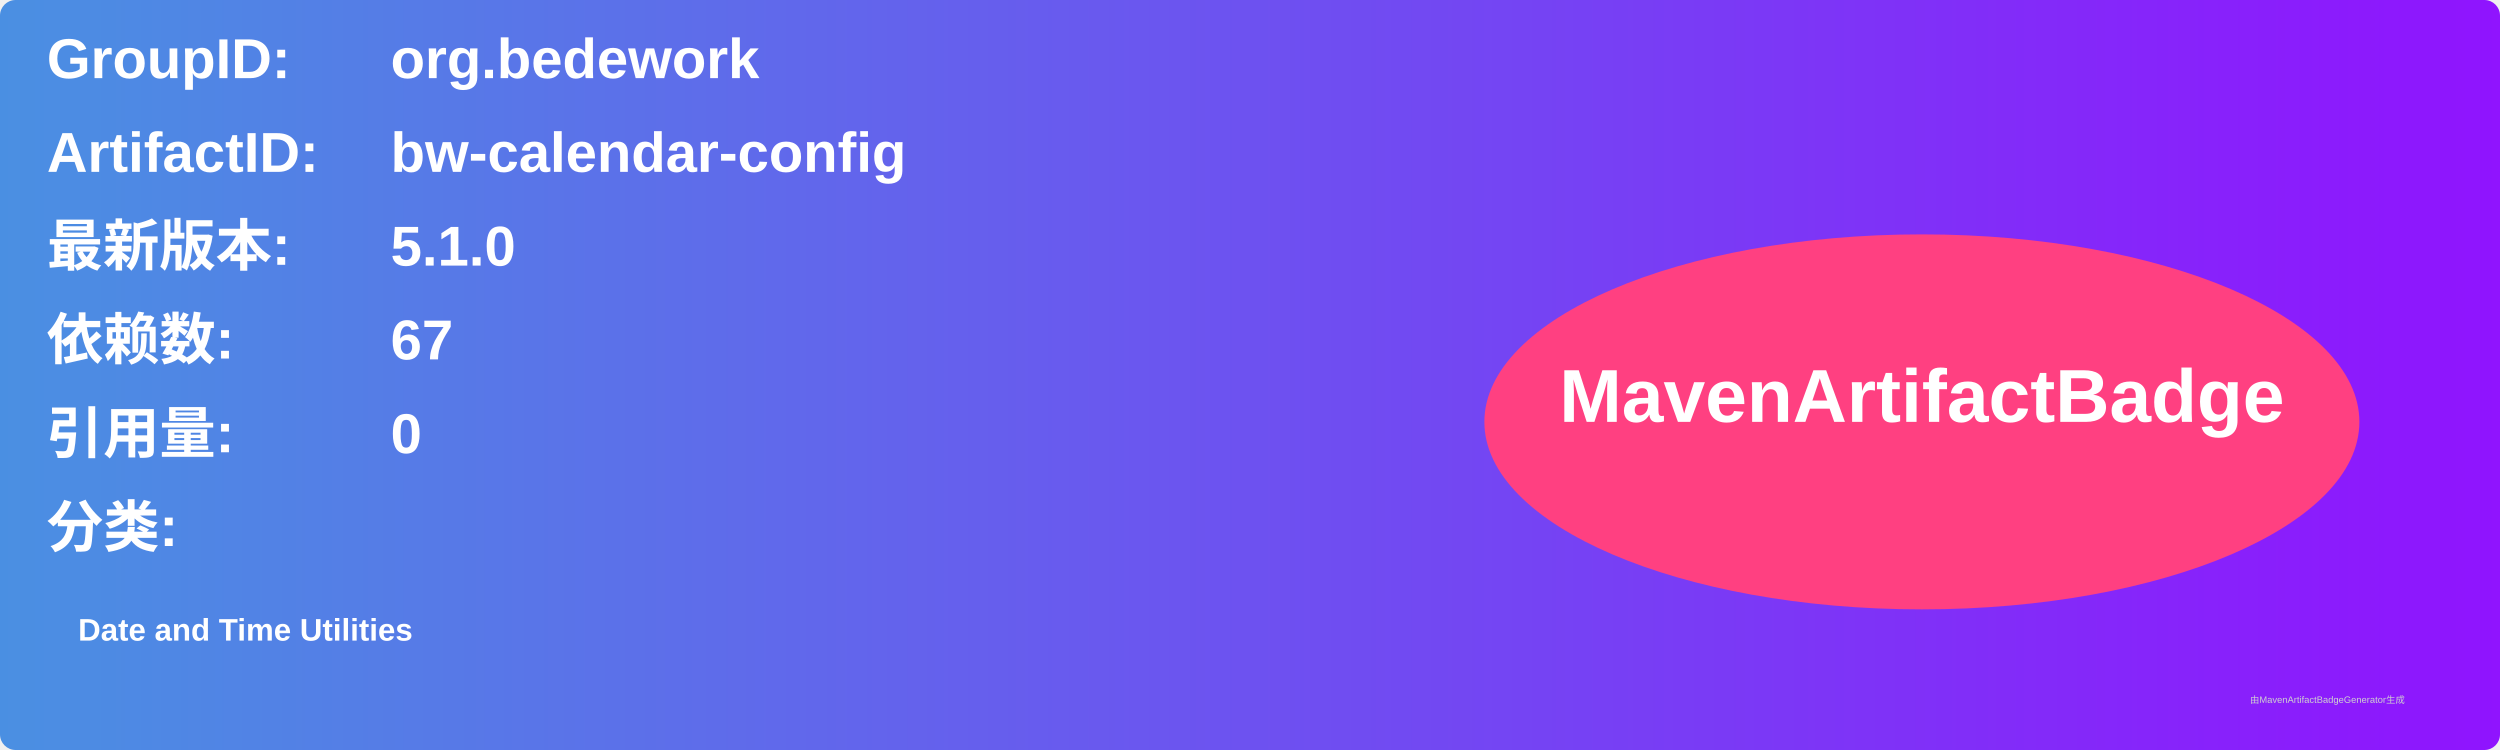
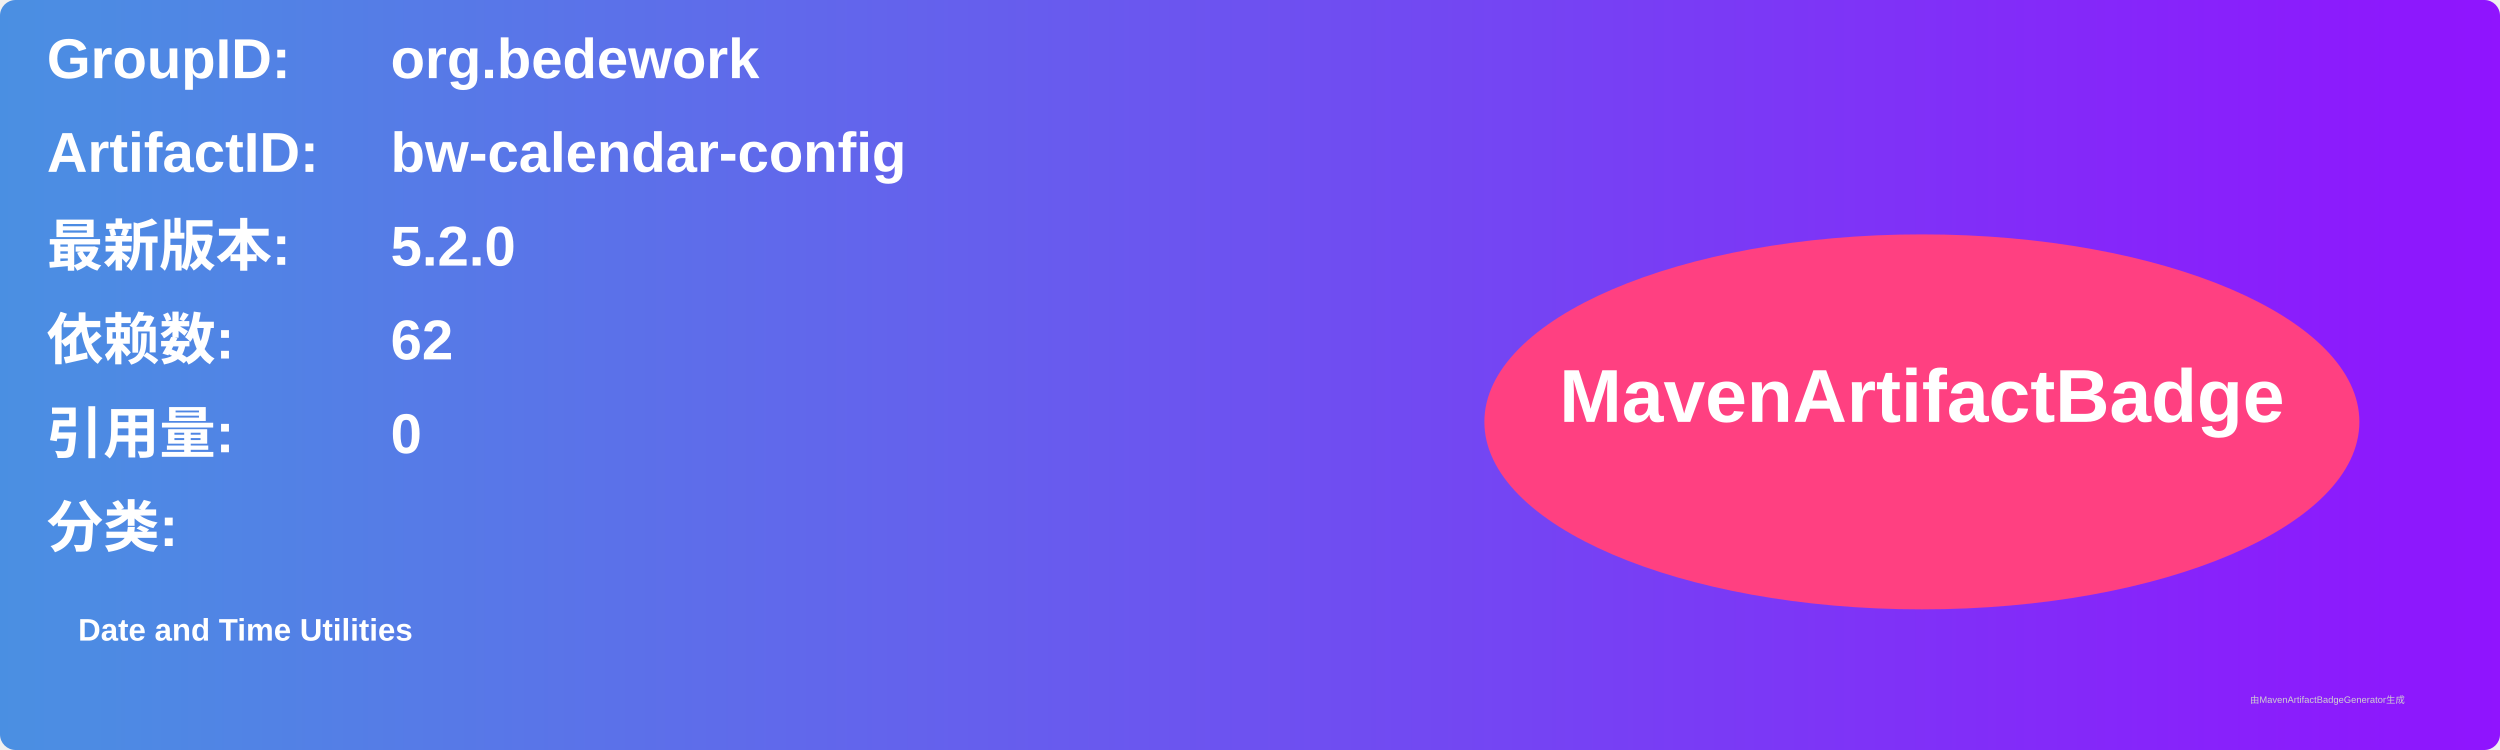
<svg xmlns="http://www.w3.org/2000/svg" width="800" height="240" viewBox="0 0 800 240">
  <linearGradient id="grad" x1="0%" y1="0%" x2="100%" y2="0%">
    <stop offset="0%" stop-color="#4a90e2" />
    <stop offset="100%" stop-color="#9013fe" />
  </linearGradient>
  <rect width="100%" height="100%" rx="5" ry="5" fill="url(#grad)" />
  <g transform="translate(15, 15)">
    <text x="0" y="10" font-family="Arial" font-size="18" fill="white" font-weight="bold" width="260">GroupID:</text>
    <text x="110" y="10" font-family="Arial" font-size="18" fill="white" font-weight="bold" width="460">org.bedework</text>
    <text x="0" y="40" font-family="Arial" font-size="18" fill="white" font-weight="bold" width="260">ArtifactID:</text>
    <text x="110" y="40" font-family="Arial" font-size="18" fill="white" font-weight="bold" width="460">bw-calendar-config</text>
    <text x="0" y="70" font-family="Arial" font-size="18" fill="white" font-weight="bold">最新版本:</text>
    <text x="110" y="70" font-family="Arial" font-size="18" fill="white" font-weight="bold">
-       <tspan font-weight="bold">5.1.0</tspan>
+       <tspan font-weight="bold">5.2.0</tspan>
    </text>
    <text x="0" y="100" font-family="Arial" font-size="18" fill="white" font-weight="bold">依赖数: </text>
    <text x="110" y="100" font-family="Arial" font-size="18" fill="white">
-       <tspan font-weight="bold">67</tspan>
+       <tspan font-weight="bold">62</tspan>
    </text>
    <text x="0" y="130" font-family="Arial" font-size="18" fill="white" font-weight="bold">引用量: </text>
    <text x="110" y="130" font-family="Arial" font-size="18" fill="white">
      <tspan font-weight="bold">0</tspan>
    </text>
    <text x="0" y="160" font-family="Arial" font-size="18" fill="white" font-weight="bold">分类:</text>
    <text x="10" y="190" font-family="Arial" font-size="10" fill="white">
      <tspan font-weight="bold">Date and Time Utilities</tspan>
    </text>
    <ellipse cx="600" cy="120" rx="140" ry="60" fill="#ff4081" />
    <text x="600" y="120" text-anchor="middle" font-family="Arial" font-size="24" fill="white" font-weight="bold">MavenArtifactBadge</text>
  </g>
  <text x="720" y="225" font-family="Arial" font-size="3" fill="#d0d0d0">由MavenArtifactBadgeGenerator生成</text>
</svg>
